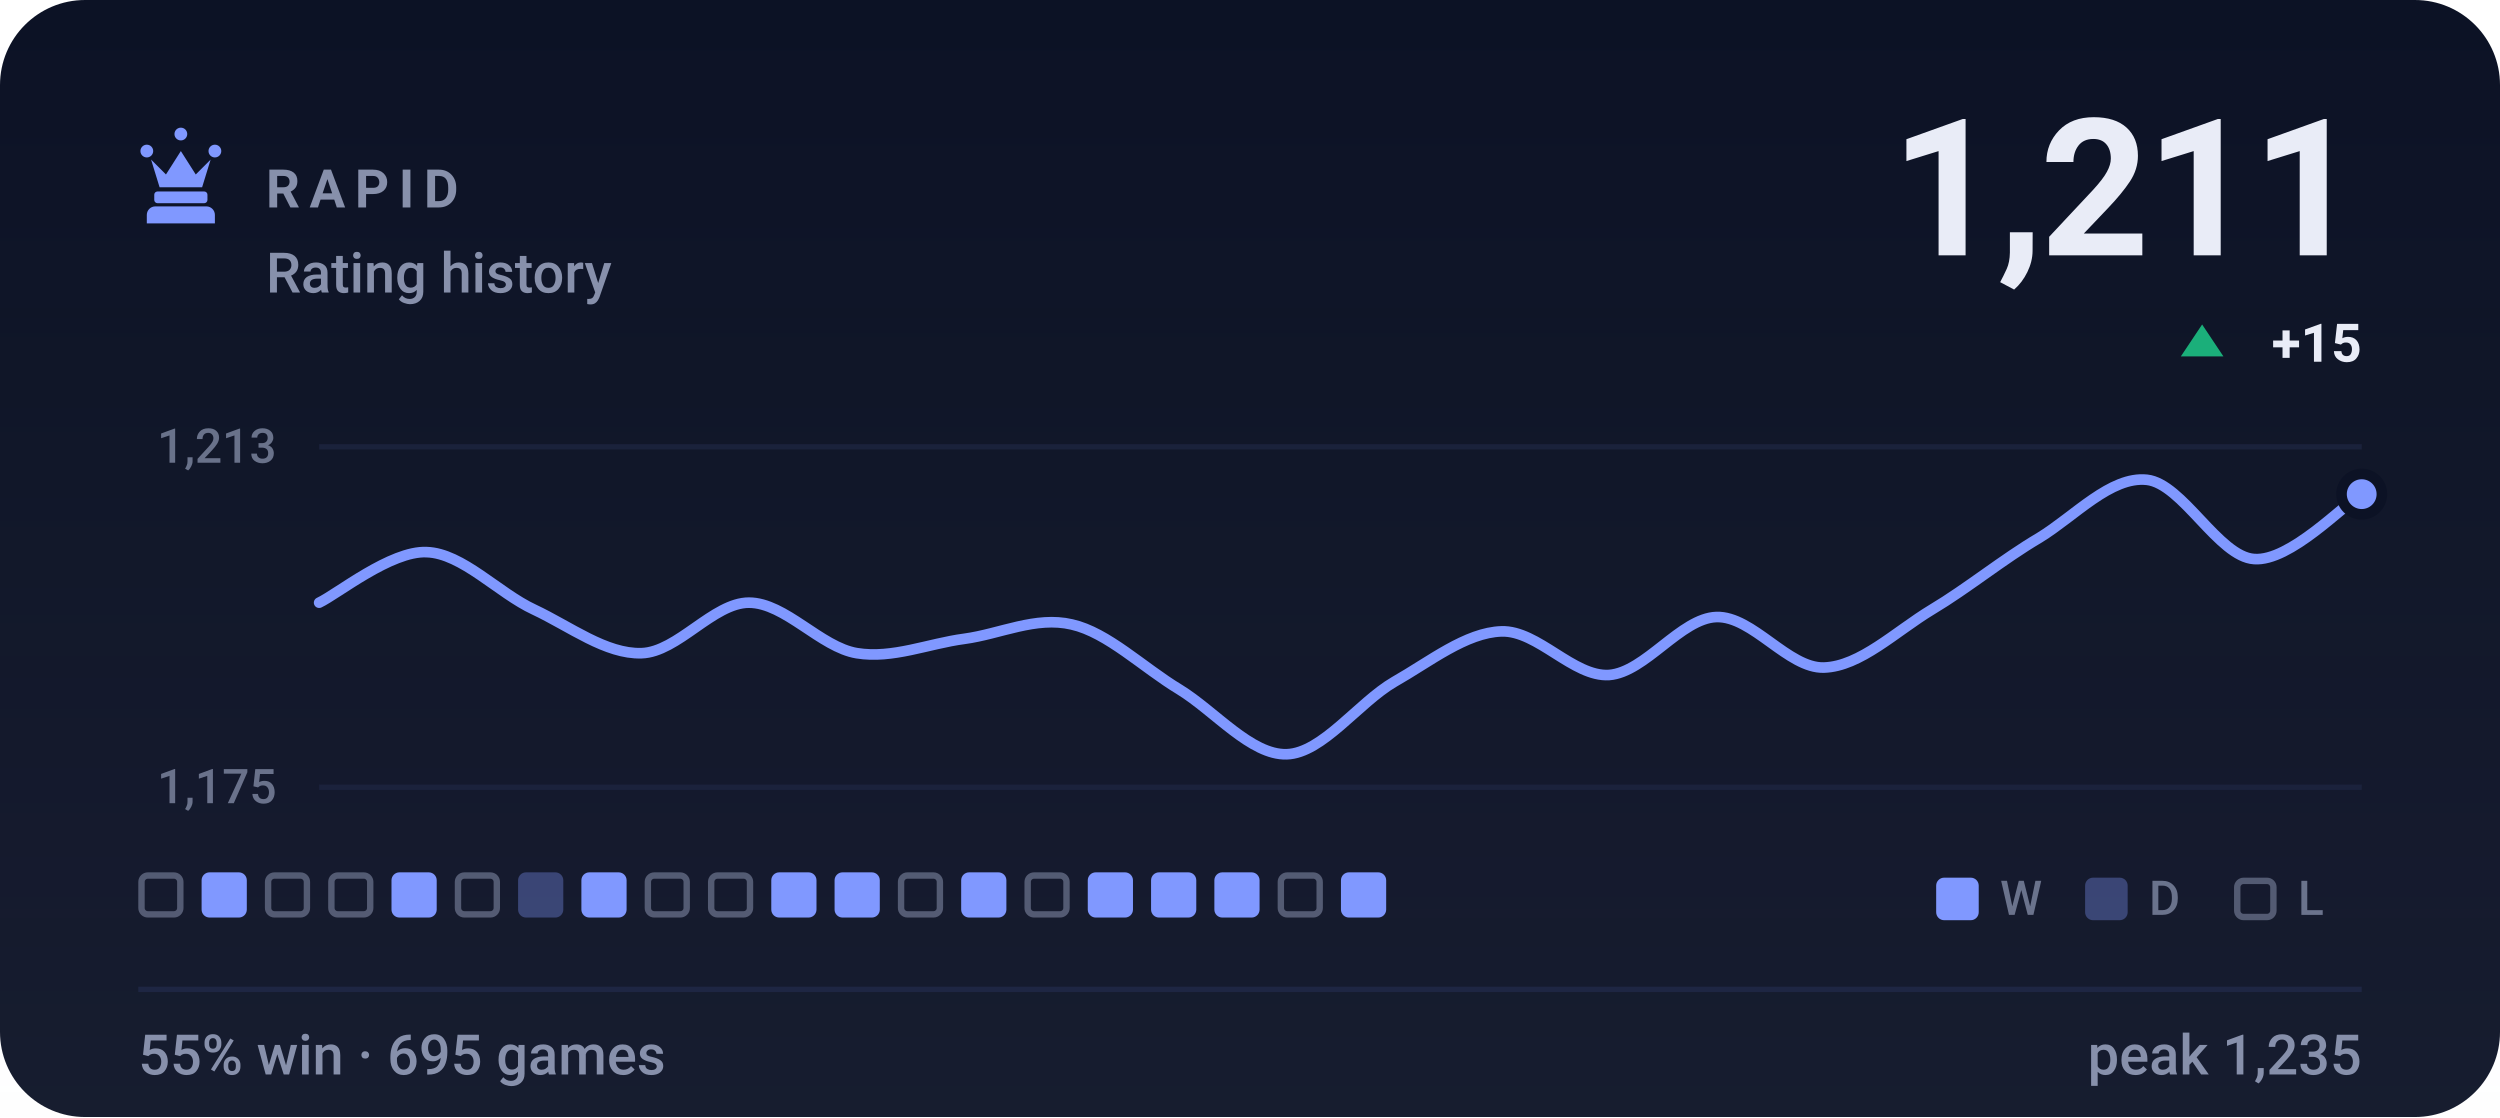
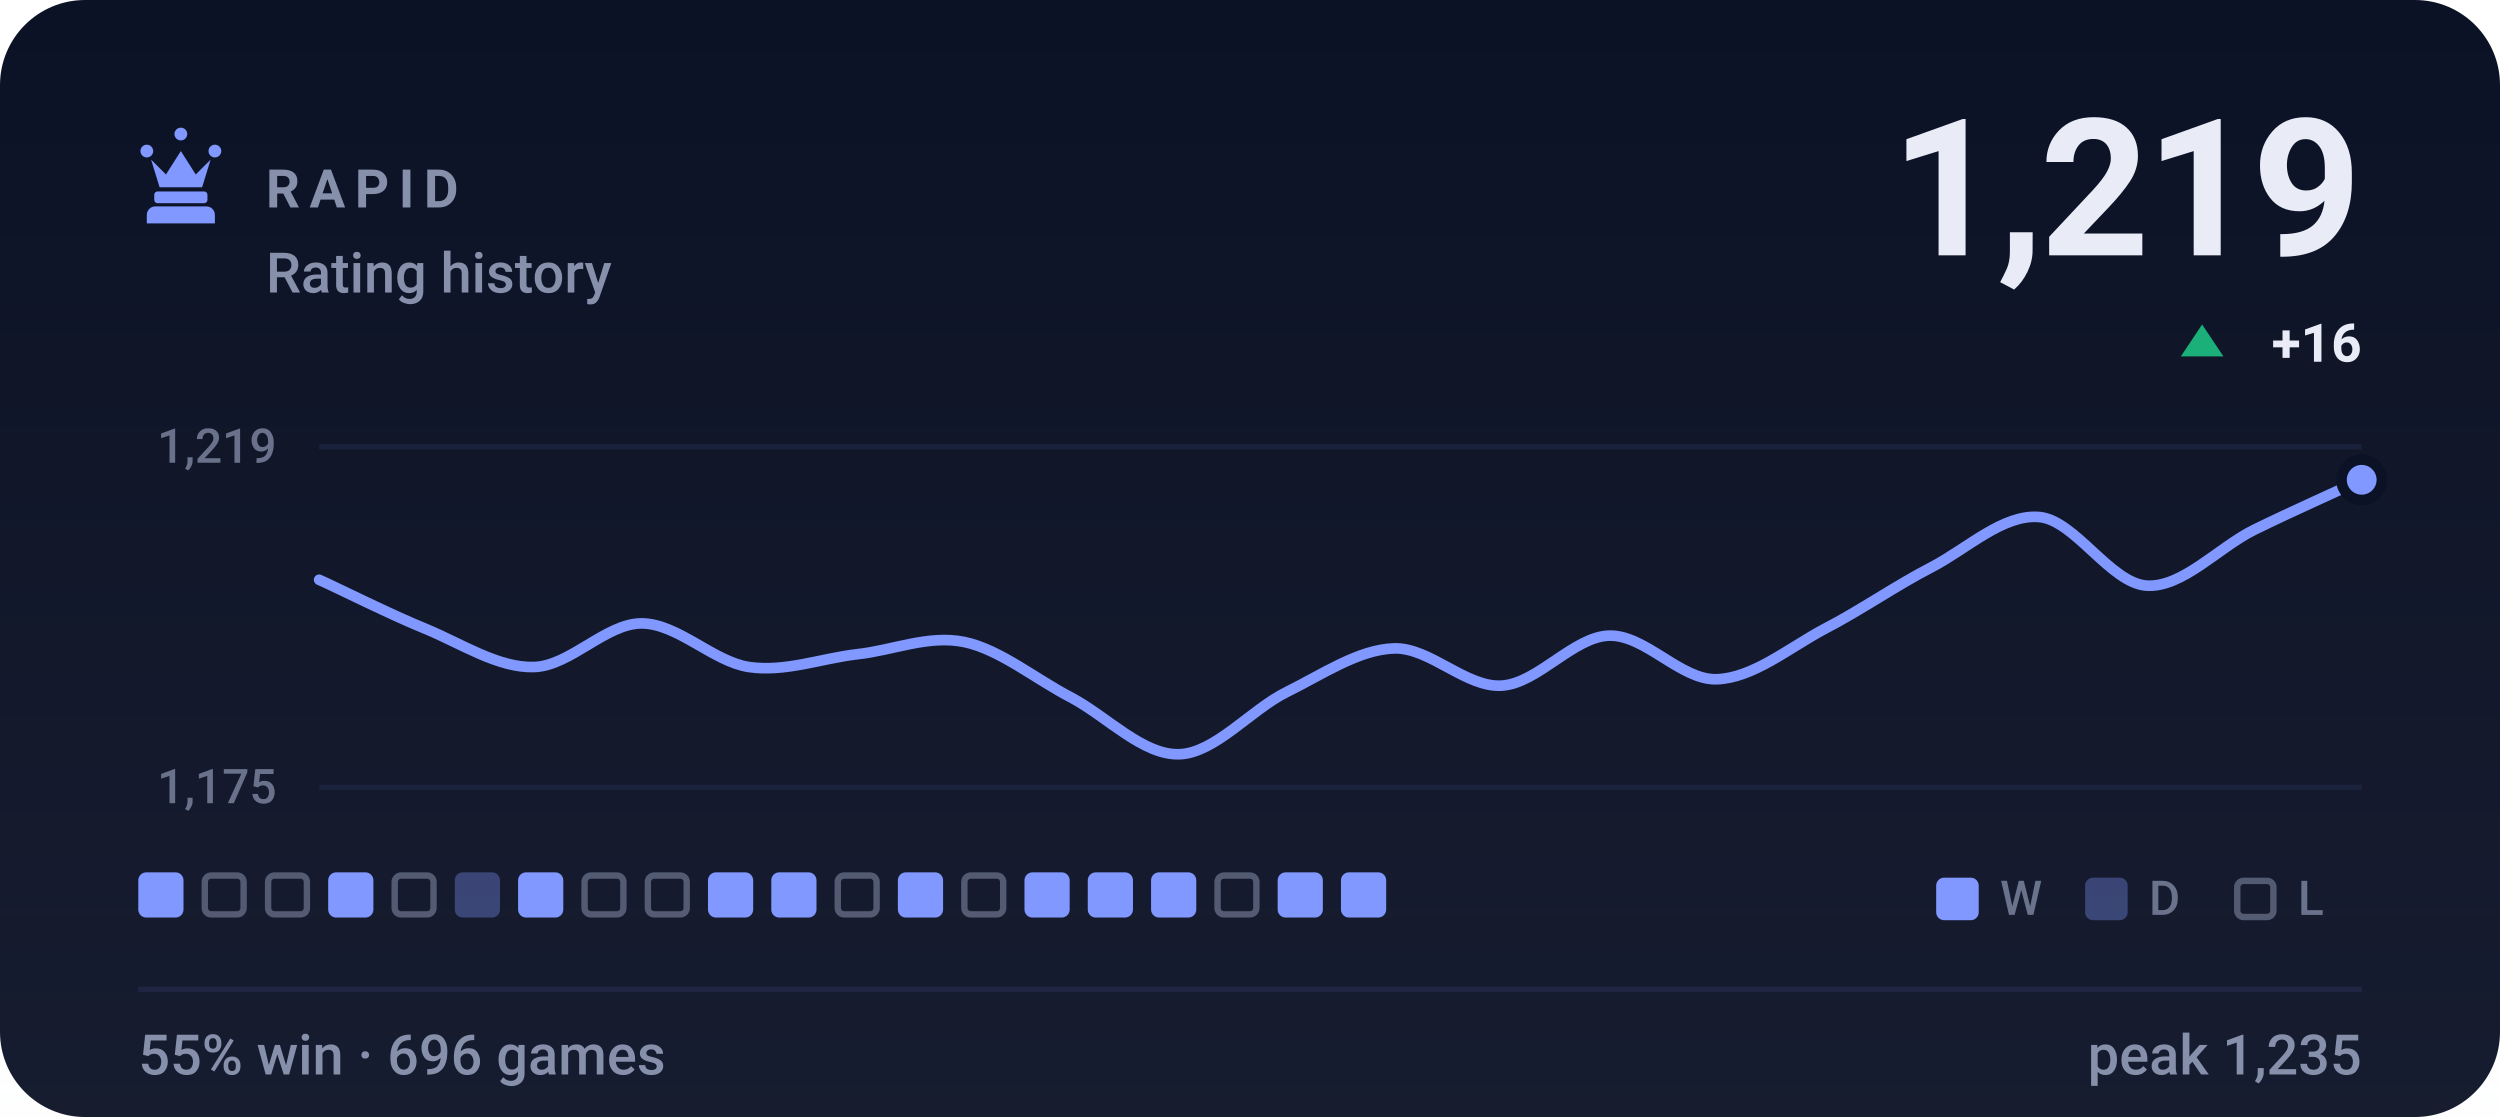
- <svg xmlns="http://www.w3.org/2000/svg" viewBox="0 0 470 210" width="470" height="210" role="img" aria-label="RAPID rating history, currently 1211, 55% win rate over 695 games">
+ <svg xmlns="http://www.w3.org/2000/svg" viewBox="0 0 470 210" width="470" height="210" role="img" aria-label="RAPID rating history, currently 1219, 55% win rate over 696 games">
  <style>svg{font-family:-apple-system,BlinkMacSystemFont,'Segoe UI',Roboto,'Helvetica Neue',Arial,sans-serif}text{fill:#e9ecf7;white-space:pre}.bg{fill:#0c1225}.acc{fill:#8098ff}.win{fill:#1baf7a}.draw{fill:#8b8f96}.loss{fill:#d03b3b}.lbl{font-size:10px;font-weight:600;letter-spacing:.18em;fill:#8790ab}.cap{font-size:10.5px;font-weight:500;fill:#8790ab}.num{font-family:-apple-system,BlinkMacSystemFont,'Segoe UI',Roboto,'Helvetica Neue',Arial,sans-serif;font-weight:700;letter-spacing:-.02em}.tick{font-size:9px;font-weight:500;fill:#8790ab;opacity:.75}.dl{font-size:10px;font-weight:600}.rule{stroke:#1e2643;stroke-width:1;fill:none}.grid{stroke:#1e2643;stroke-width:1;fill:none;opacity:.7}.ln{fill:none;stroke:#8098ff;stroke-width:2;stroke-linecap:round;stroke-linejoin:round}.ring{stroke:#0c1225;stroke-width:2}.hollow{fill:none;stroke-width:1.5}.sq{fill:#e9ecf7;opacity:.035}</style>
  <rect class="bg" width="470" height="210" rx="16" />
  <defs>
    <linearGradient id="gp" x1="0" y1="0" x2="0" y2="1">
      <stop offset="0" stop-color="#e9ecf7" stop-opacity="0" />
      <stop offset="1" stop-color="#e9ecf7" stop-opacity=".05" />
    </linearGradient>
  </defs>
  <rect width="470" height="210" fill="url(#gp)" />
  <g class="acc" transform="translate(24.0,22.8) scale(0.2)">
    <path d="M18 22a6 6 0 1 1 0 12 6 6 0 0 1 0-12zm64 0a6 6 0 1 1 0 12 6 6 0 0 1 0-12zM50 6a6 6 0 1 1 0 12 6 6 0 0 1 0-12zM22 36l8 26h40l8-26-14 14-14-22-14 22zM28 66h44c1.6 0 3 1.3 3 3v5c0 1.6-1.4 3-3 3H28c-1.6 0-3-1.4-3-3v-5c0-1.7 1.4-3 3-3zM26 80h48c4.4 0 8 3.6 8 8v8H18v-8c0-4.4 3.6-8 8-8z" />
  </g>
  <text class="lbl" x="50" y="39">RAPID</text>
  <text class="cap" x="50" y="55">Rating history</text>
-   <text class="num" x="444" y="48" text-anchor="end" style="font-size:36px">1,211</text>
+   <text class="num" x="444" y="48" text-anchor="end" style="font-size:36px">1,219</text>
  <path fill="#1baf7a" d="M414 61L418 67H410Z" />
-   <text class="dl" x="444" y="68" text-anchor="end" fill="#1baf7a">+15</text>
+   <text class="dl" x="444" y="68" text-anchor="end" fill="#1baf7a">+16</text>
  <line class="grid" x1="60" y1="84" x2="444" y2="84" />
  <line class="grid" x1="60" y1="148" x2="444" y2="148" />
-   <text class="tick" x="52" y="87" text-anchor="end">1,213</text>
+   <text class="tick" x="52" y="87" text-anchor="end">1,219</text>
  <text class="tick" x="52" y="151" text-anchor="end">1,175</text>
-   <path class="ln" d="M60.0 113.3C63.4 111.7 73.5 103.5 80.2 103.8C86.9 104.0 93.7 111.5 100.4 114.6C107.2 117.8 113.9 123.0 120.6 122.8C127.4 122.6 134.1 113.3 140.8 113.3C147.6 113.3 154.3 121.7 161.1 122.8C167.8 123.9 174.5 121.0 181.3 120.1C188.0 119.2 194.7 115.8 201.5 117.4C208.2 118.9 214.9 125.5 221.7 129.6C228.4 133.7 235.2 142.0 241.9 141.8C248.6 141.6 255.4 132.1 262.1 128.2C268.8 124.4 275.6 118.9 282.3 118.7C289.1 118.5 295.8 127.3 302.5 126.9C309.3 126.4 316.0 116.2 322.7 116.0C329.5 115.8 336.2 125.7 342.9 125.5C349.7 125.3 356.4 118.7 363.2 114.6C369.9 110.6 376.6 105.1 383.4 101.1C390.1 97.0 396.8 89.5 403.6 90.2C410.3 90.9 417.1 104.7 423.8 105.1C430.5 105.6 440.6 94.9 444.0 92.9" />
-   <circle class="acc ring" cx="444.0" cy="92.9" r="3.8" />
-   <rect x="26.6" y="164.6" width="7.3" height="7.3" rx="1.2" fill="none" stroke="#8790ab" stroke-width="1.2" opacity=".55" />
-   <rect x="37.9" y="164" width="8.5" height="8.5" rx="1.5" fill="#8098ff" />
+   <path class="ln" d="M60.0 109.0C63.4 110.5 73.5 115.6 80.2 118.3C86.9 121.1 93.7 125.6 100.4 125.4C107.2 125.2 113.9 117.2 120.6 117.2C127.4 117.2 134.1 124.4 140.8 125.4C147.6 126.4 154.3 123.8 161.1 123.0C167.8 122.3 174.5 119.3 181.3 120.7C188.0 122.1 194.7 127.7 201.5 131.2C208.2 134.8 214.9 142.0 221.7 141.8C228.4 141.6 235.2 133.4 241.9 130.1C248.6 126.8 255.4 122.1 262.1 121.9C268.8 121.7 275.6 129.3 282.3 128.9C289.1 128.5 295.8 119.7 302.5 119.5C309.3 119.3 316.0 127.9 322.7 127.7C329.5 127.5 336.2 121.9 342.9 118.3C349.7 114.8 356.4 110.1 363.2 106.6C369.9 103.1 376.6 96.6 383.4 97.2C390.1 97.8 396.8 109.7 403.6 110.1C410.3 110.5 417.1 102.9 423.8 99.6C430.5 96.3 440.6 91.8 444.0 90.2" />
+   <circle class="acc ring" cx="444.0" cy="90.2" r="3.8" />
+   <rect x="26.0" y="164" width="8.5" height="8.5" rx="1.5" fill="#8098ff" />
+   <rect x="38.5" y="164.6" width="7.3" height="7.3" rx="1.2" fill="none" stroke="#8790ab" stroke-width="1.2" opacity=".55" />
  <rect x="50.4" y="164.6" width="7.3" height="7.3" rx="1.2" fill="none" stroke="#8790ab" stroke-width="1.2" opacity=".55" />
-   <rect x="62.3" y="164.6" width="7.3" height="7.3" rx="1.2" fill="none" stroke="#8790ab" stroke-width="1.2" opacity=".55" />
-   <rect x="73.6" y="164" width="8.5" height="8.5" rx="1.5" fill="#8098ff" />
-   <rect x="86.1" y="164.6" width="7.3" height="7.3" rx="1.2" fill="none" stroke="#8790ab" stroke-width="1.2" opacity=".55" />
-   <rect x="97.4" y="164" width="8.5" height="8.5" rx="1.5" fill="#8098ff" opacity=".34" />
-   <rect x="109.3" y="164" width="8.5" height="8.5" rx="1.5" fill="#8098ff" />
+   <rect x="61.7" y="164" width="8.5" height="8.5" rx="1.5" fill="#8098ff" />
+   <rect x="74.2" y="164.6" width="7.3" height="7.3" rx="1.2" fill="none" stroke="#8790ab" stroke-width="1.2" opacity=".55" />
+   <rect x="85.5" y="164" width="8.5" height="8.5" rx="1.5" fill="#8098ff" opacity=".34" />
+   <rect x="97.4" y="164" width="8.5" height="8.5" rx="1.5" fill="#8098ff" />
+   <rect x="109.9" y="164.6" width="7.3" height="7.3" rx="1.2" fill="none" stroke="#8790ab" stroke-width="1.2" opacity=".55" />
  <rect x="121.8" y="164.6" width="7.3" height="7.3" rx="1.2" fill="none" stroke="#8790ab" stroke-width="1.2" opacity=".55" />
-   <rect x="133.7" y="164.6" width="7.3" height="7.3" rx="1.2" fill="none" stroke="#8790ab" stroke-width="1.2" opacity=".55" />
+   <rect x="133.1" y="164" width="8.5" height="8.5" rx="1.5" fill="#8098ff" />
  <rect x="145.0" y="164" width="8.5" height="8.5" rx="1.5" fill="#8098ff" />
-   <rect x="156.9" y="164" width="8.5" height="8.5" rx="1.5" fill="#8098ff" />
-   <rect x="169.4" y="164.6" width="7.3" height="7.3" rx="1.2" fill="none" stroke="#8790ab" stroke-width="1.2" opacity=".55" />
-   <rect x="180.7" y="164" width="8.5" height="8.5" rx="1.5" fill="#8098ff" />
-   <rect x="193.2" y="164.6" width="7.3" height="7.3" rx="1.2" fill="none" stroke="#8790ab" stroke-width="1.2" opacity=".55" />
+   <rect x="157.5" y="164.6" width="7.3" height="7.3" rx="1.2" fill="none" stroke="#8790ab" stroke-width="1.2" opacity=".55" />
+   <rect x="168.8" y="164" width="8.5" height="8.5" rx="1.5" fill="#8098ff" />
+   <rect x="181.3" y="164.6" width="7.3" height="7.3" rx="1.2" fill="none" stroke="#8790ab" stroke-width="1.2" opacity=".55" />
+   <rect x="192.6" y="164" width="8.5" height="8.5" rx="1.5" fill="#8098ff" />
  <rect x="204.5" y="164" width="8.5" height="8.5" rx="1.5" fill="#8098ff" />
  <rect x="216.4" y="164" width="8.5" height="8.5" rx="1.5" fill="#8098ff" />
-   <rect x="228.3" y="164" width="8.5" height="8.5" rx="1.5" fill="#8098ff" />
-   <rect x="240.8" y="164.6" width="7.3" height="7.3" rx="1.2" fill="none" stroke="#8790ab" stroke-width="1.2" opacity=".55" />
+   <rect x="228.9" y="164.6" width="7.3" height="7.3" rx="1.2" fill="none" stroke="#8790ab" stroke-width="1.2" opacity=".55" />
+   <rect x="240.2" y="164" width="8.5" height="8.5" rx="1.5" fill="#8098ff" />
  <rect x="252.1" y="164" width="8.5" height="8.5" rx="1.5" fill="#8098ff" />
  <rect x="364" y="165" width="8" height="8" rx="1.5" fill="#8098ff" />
  <text class="tick" x="376" y="172">W</text>
  <rect x="392" y="165" width="8" height="8" rx="1.5" fill="#8098ff" opacity=".34" />
  <text class="tick" x="404" y="172">D</text>
  <rect x="420.6" y="165.6" width="6.8" height="6.8" rx="1.2" fill="none" stroke="#8790ab" stroke-width="1.2" opacity=".55" />
  <text class="tick" x="432" y="172">L</text>
  <line class="rule" x1="26" y1="186" x2="444" y2="186" />
-   <text class="cap" x="26" y="202">55% win · 695 games</text>
+   <text class="cap" x="26" y="202">55% win · 696 games</text>
  <text class="cap" x="444" y="202" text-anchor="end">peak 1,235</text>
</svg>
